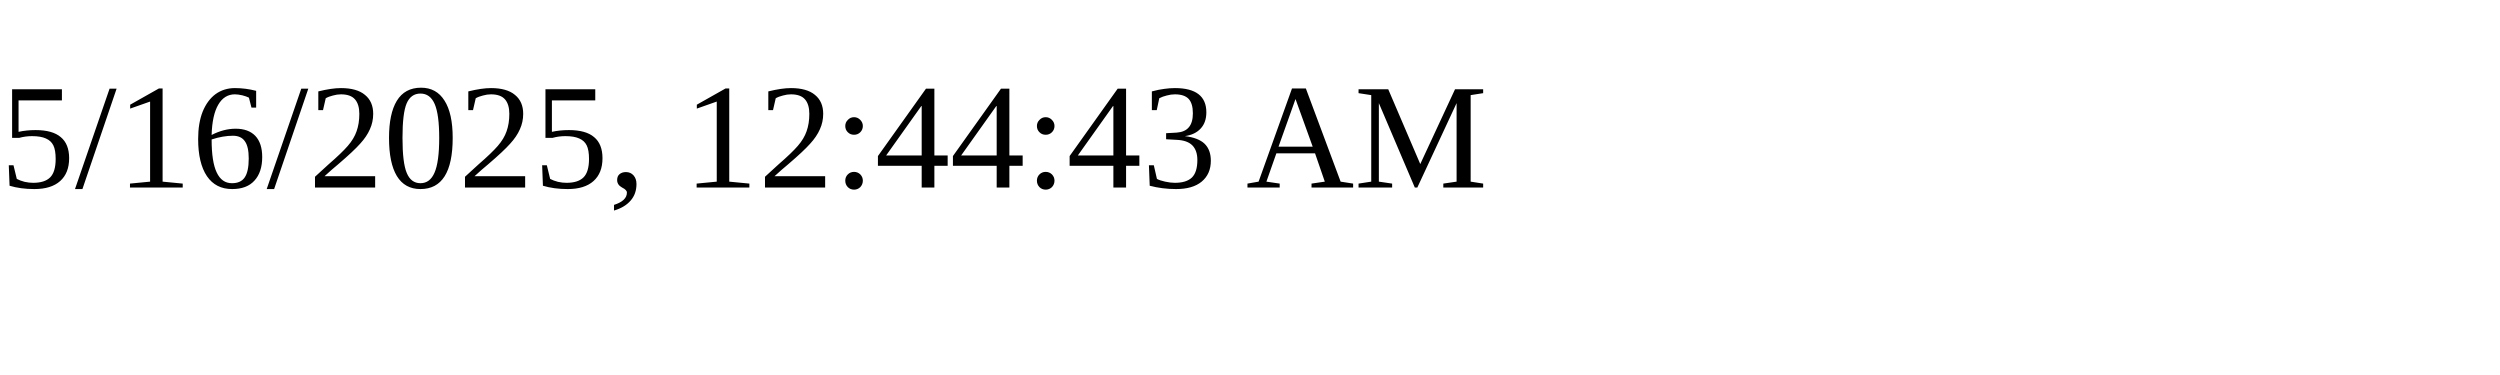
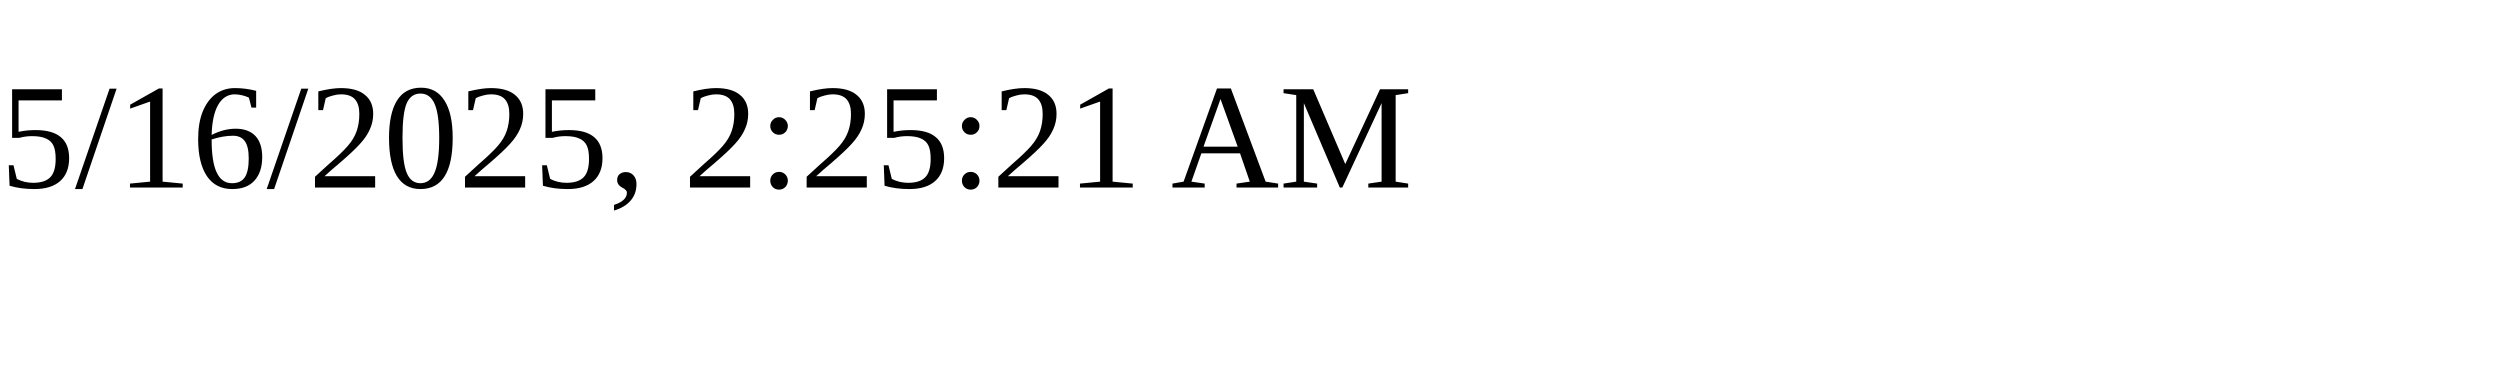
<svg xmlns="http://www.w3.org/2000/svg" height="30" width="200">
-   <text x="0" y="15">5/16/2025, 12:44:43 AM</text>
+   <text x="0" y="15">5/16/2025, 2:25:21 AM</text>
</svg>
